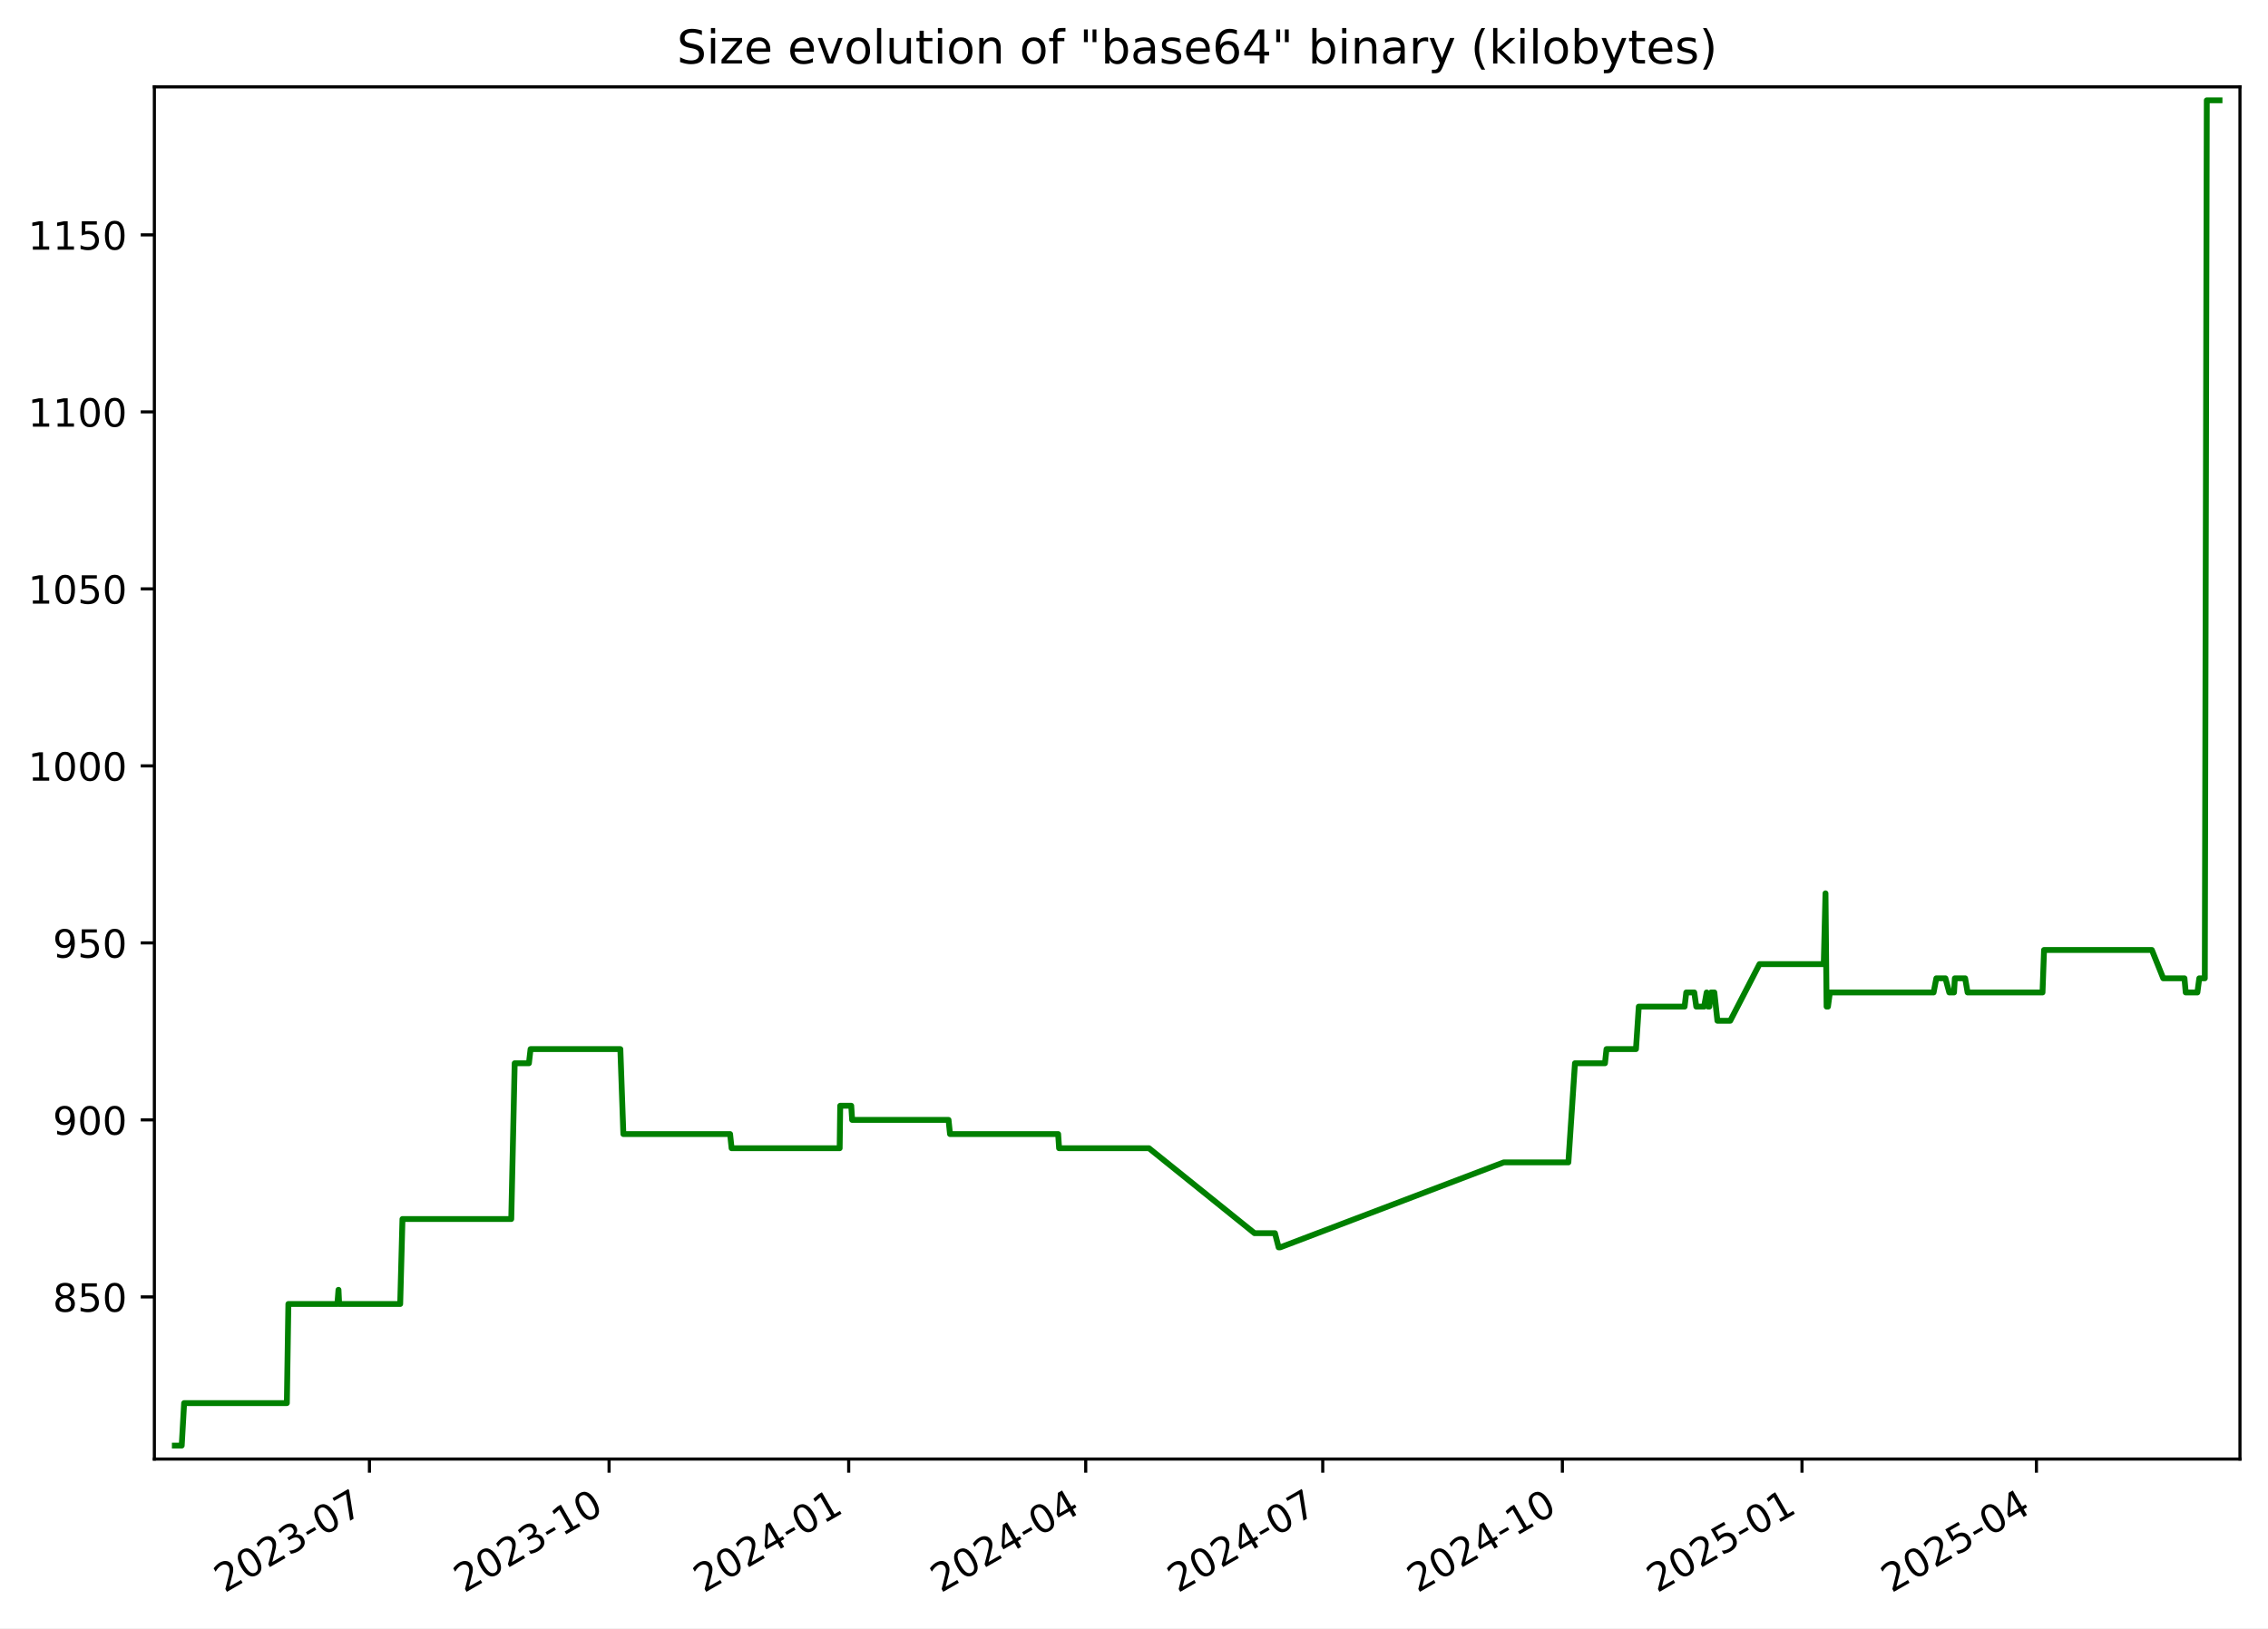
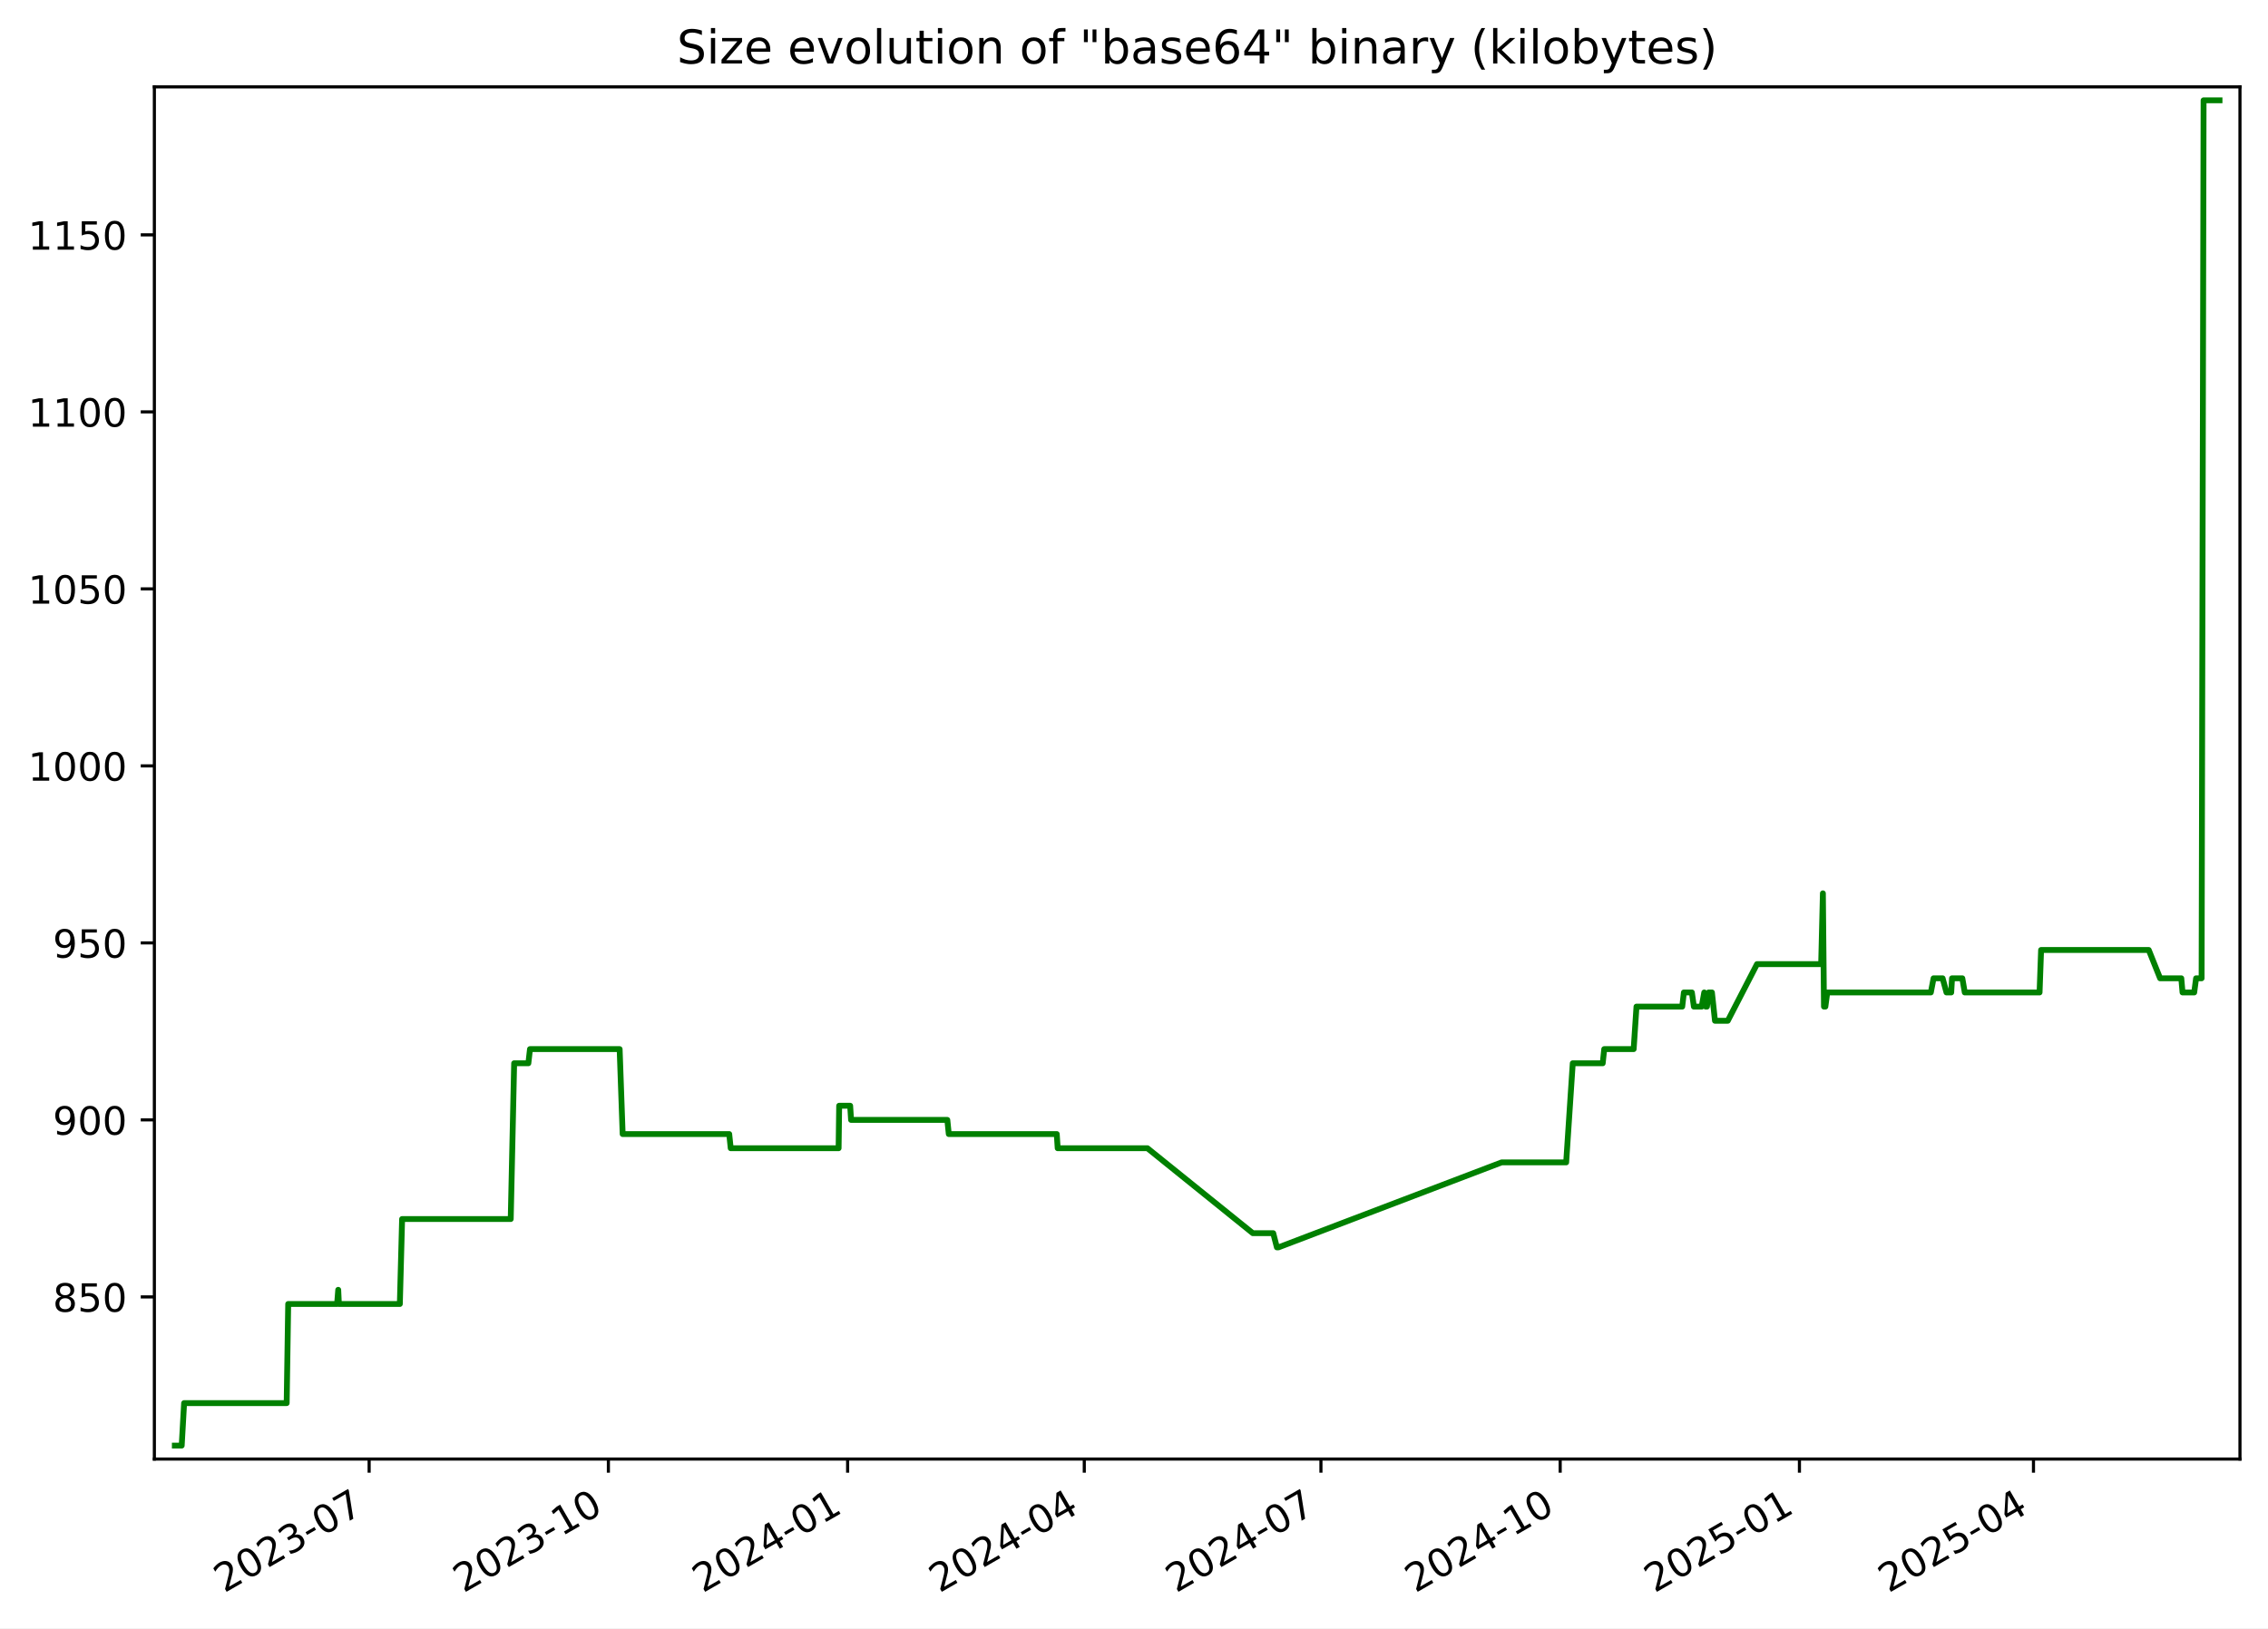
<svg xmlns="http://www.w3.org/2000/svg" xmlns:xlink="http://www.w3.org/1999/xlink" width="582.53pt" height="418.303pt" viewBox="0 0 582.53 418.303" version="1.1">
  <defs>
    <style type="text/css">*{stroke-linejoin: round; stroke-linecap: butt}</style>
  </defs>
  <g id="figure_1">
    <g id="patch_1">
      <path d="M -0 418.303  L 582.53 418.303  L 582.53 0  L -0 0  z " style="fill: #ffffff" />
    </g>
    <g id="axes_1">
      <g id="patch_2">
        <path d="M 39.65 374.83  L 575.33 374.83  L 575.33 22.318  L 39.65 22.318  z " style="fill: #ffffff" />
      </g>
      <g id="matplotlib.axis_1">
        <g id="xtick_1">
          <g id="line2d_1">
            <defs>
-               <path id="m9084e9e83d" d="M 0 0  L 0 3.5  " style="stroke: #000000; stroke-width: 0.8" />
+               <path id="m151f88267a" d="M 0 0  L 0 3.5  " style="stroke: #000000; stroke-width: 0.8" />
            </defs>
            <g>
-               <use xlink:href="#m9084e9e83d" x="94.89" y="374.83" style="stroke: #000000; stroke-width: 0.8" />
+               <use xlink:href="#m151f88267a" x="94.811" y="374.83" style="stroke: #000000; stroke-width: 0.8" />
            </g>
          </g>
          <g id="text_1">
-             <g transform="translate(57.66495 409.302) rotate(-30) scale(0.1 -0.1)">
+             <g transform="translate(57.58602 409.302) rotate(-30) scale(0.1 -0.1)">
              <defs>
                <path id="DejaVuSans-32" d="M 1228 531  L 3431 531  L 3431 0  L 469 0  L 469 531  Q 828 903 1448 1529  Q 2069 2156 2228 2338  Q 2531 2678 2651 2914  Q 2772 3150 2772 3378  Q 2772 3750 2511 3984  Q 2250 4219 1831 4219  Q 1534 4219 1204 4116  Q 875 4013 500 3803  L 500 4441  Q 881 4594 1212 4672  Q 1544 4750 1819 4750  Q 2544 4750 2975 4387  Q 3406 4025 3406 3419  Q 3406 3131 3298 2873  Q 3191 2616 2906 2266  Q 2828 2175 2409 1742  Q 1991 1309 1228 531  z " transform="scale(0.015625)" />
                <path id="DejaVuSans-30" d="M 2034 4250  Q 1547 4250 1301 3770  Q 1056 3291 1056 2328  Q 1056 1369 1301 889  Q 1547 409 2034 409  Q 2525 409 2770 889  Q 3016 1369 3016 2328  Q 3016 3291 2770 3770  Q 2525 4250 2034 4250  z M 2034 4750  Q 2819 4750 3233 4129  Q 3647 3509 3647 2328  Q 3647 1150 3233 529  Q 2819 -91 2034 -91  Q 1250 -91 836 529  Q 422 1150 422 2328  Q 422 3509 836 4129  Q 1250 4750 2034 4750  z " transform="scale(0.015625)" />
                <path id="DejaVuSans-33" d="M 2597 2516  Q 3050 2419 3304 2112  Q 3559 1806 3559 1356  Q 3559 666 3084 287  Q 2609 -91 1734 -91  Q 1441 -91 1130 -33  Q 819 25 488 141  L 488 750  Q 750 597 1062 519  Q 1375 441 1716 441  Q 2309 441 2620 675  Q 2931 909 2931 1356  Q 2931 1769 2642 2001  Q 2353 2234 1838 2234  L 1294 2234  L 1294 2753  L 1863 2753  Q 2328 2753 2575 2939  Q 2822 3125 2822 3475  Q 2822 3834 2567 4026  Q 2313 4219 1838 4219  Q 1578 4219 1281 4162  Q 984 4106 628 3988  L 628 4550  Q 988 4650 1302 4700  Q 1616 4750 1894 4750  Q 2613 4750 3031 4423  Q 3450 4097 3450 3541  Q 3450 3153 3228 2886  Q 3006 2619 2597 2516  z " transform="scale(0.015625)" />
                <path id="DejaVuSans-2d" d="M 313 2009  L 1997 2009  L 1997 1497  L 313 1497  L 313 2009  z " transform="scale(0.015625)" />
                <path id="DejaVuSans-37" d="M 525 4666  L 3525 4666  L 3525 4397  L 1831 0  L 1172 0  L 2766 4134  L 525 4134  L 525 4666  z " transform="scale(0.015625)" />
              </defs>
              <use xlink:href="#DejaVuSans-32" />
              <use xlink:href="#DejaVuSans-30" x="63.623" />
              <use xlink:href="#DejaVuSans-32" x="127.246" />
              <use xlink:href="#DejaVuSans-33" x="190.869" />
              <use xlink:href="#DejaVuSans-2d" x="254.492" />
              <use xlink:href="#DejaVuSans-30" x="290.576" />
              <use xlink:href="#DejaVuSans-37" x="354.199" />
            </g>
          </g>
        </g>
        <g id="xtick_2">
          <g id="line2d_2">
            <g>
-               <use xlink:href="#m9084e9e83d" x="156.438" y="374.83" style="stroke: #000000; stroke-width: 0.8" />
+               <use xlink:href="#m151f88267a" x="156.262" y="374.83" style="stroke: #000000; stroke-width: 0.8" />
            </g>
          </g>
          <g id="text_2">
-             <g transform="translate(119.2129 409.302) rotate(-30) scale(0.1 -0.1)">
+             <g transform="translate(119.0368 409.302) rotate(-30) scale(0.1 -0.1)">
              <defs>
                <path id="DejaVuSans-31" d="M 794 531  L 1825 531  L 1825 4091  L 703 3866  L 703 4441  L 1819 4666  L 2450 4666  L 2450 531  L 3481 531  L 3481 0  L 794 0  L 794 531  z " transform="scale(0.015625)" />
              </defs>
              <use xlink:href="#DejaVuSans-32" />
              <use xlink:href="#DejaVuSans-30" x="63.623" />
              <use xlink:href="#DejaVuSans-32" x="127.246" />
              <use xlink:href="#DejaVuSans-33" x="190.869" />
              <use xlink:href="#DejaVuSans-2d" x="254.492" />
              <use xlink:href="#DejaVuSans-31" x="290.576" />
              <use xlink:href="#DejaVuSans-30" x="354.199" />
            </g>
          </g>
        </g>
        <g id="xtick_3">
          <g id="line2d_3">
            <g>
-               <use xlink:href="#m9084e9e83d" x="217.986" y="374.83" style="stroke: #000000; stroke-width: 0.8" />
+               <use xlink:href="#m151f88267a" x="217.712" y="374.83" style="stroke: #000000; stroke-width: 0.8" />
            </g>
          </g>
          <g id="text_3">
-             <g transform="translate(180.7608 409.302) rotate(-30) scale(0.1 -0.1)">
+             <g transform="translate(180.4875 409.302) rotate(-30) scale(0.1 -0.1)">
              <defs>
                <path id="DejaVuSans-34" d="M 2419 4116  L 825 1625  L 2419 1625  L 2419 4116  z M 2253 4666  L 3047 4666  L 3047 1625  L 3713 1625  L 3713 1100  L 3047 1100  L 3047 0  L 2419 0  L 2419 1100  L 313 1100  L 313 1709  L 2253 4666  z " transform="scale(0.015625)" />
              </defs>
              <use xlink:href="#DejaVuSans-32" />
              <use xlink:href="#DejaVuSans-30" x="63.623" />
              <use xlink:href="#DejaVuSans-32" x="127.246" />
              <use xlink:href="#DejaVuSans-34" x="190.869" />
              <use xlink:href="#DejaVuSans-2d" x="254.492" />
              <use xlink:href="#DejaVuSans-30" x="290.576" />
              <use xlink:href="#DejaVuSans-31" x="354.199" />
            </g>
          </g>
        </g>
        <g id="xtick_4">
          <g id="line2d_4">
            <g>
-               <use xlink:href="#m9084e9e83d" x="278.865" y="374.83" style="stroke: #000000; stroke-width: 0.8" />
+               <use xlink:href="#m151f88267a" x="278.495" y="374.83" style="stroke: #000000; stroke-width: 0.8" />
            </g>
          </g>
          <g id="text_4">
-             <g transform="translate(241.6397 409.302) rotate(-30) scale(0.1 -0.1)">
+             <g transform="translate(241.2703 409.302) rotate(-30) scale(0.1 -0.1)">
              <use xlink:href="#DejaVuSans-32" />
              <use xlink:href="#DejaVuSans-30" x="63.623" />
              <use xlink:href="#DejaVuSans-32" x="127.246" />
              <use xlink:href="#DejaVuSans-34" x="190.869" />
              <use xlink:href="#DejaVuSans-2d" x="254.492" />
              <use xlink:href="#DejaVuSans-30" x="290.576" />
              <use xlink:href="#DejaVuSans-34" x="354.199" />
            </g>
          </g>
        </g>
        <g id="xtick_5">
          <g id="line2d_5">
            <g>
-               <use xlink:href="#m9084e9e83d" x="339.743" y="374.83" style="stroke: #000000; stroke-width: 0.8" />
+               <use xlink:href="#m151f88267a" x="339.278" y="374.83" style="stroke: #000000; stroke-width: 0.8" />
            </g>
          </g>
          <g id="text_5">
-             <g transform="translate(302.5186 409.302) rotate(-30) scale(0.1 -0.1)">
+             <g transform="translate(302.0531 409.302) rotate(-30) scale(0.1 -0.1)">
              <use xlink:href="#DejaVuSans-32" />
              <use xlink:href="#DejaVuSans-30" x="63.623" />
              <use xlink:href="#DejaVuSans-32" x="127.246" />
              <use xlink:href="#DejaVuSans-34" x="190.869" />
              <use xlink:href="#DejaVuSans-2d" x="254.492" />
              <use xlink:href="#DejaVuSans-30" x="290.576" />
              <use xlink:href="#DejaVuSans-37" x="354.199" />
            </g>
          </g>
        </g>
        <g id="xtick_6">
          <g id="line2d_6">
            <g>
-               <use xlink:href="#m9084e9e83d" x="401.291" y="374.83" style="stroke: #000000; stroke-width: 0.8" />
+               <use xlink:href="#m151f88267a" x="400.729" y="374.83" style="stroke: #000000; stroke-width: 0.8" />
            </g>
          </g>
          <g id="text_6">
-             <g transform="translate(364.0666 409.302) rotate(-30) scale(0.1 -0.1)">
+             <g transform="translate(363.5038 409.302) rotate(-30) scale(0.1 -0.1)">
              <use xlink:href="#DejaVuSans-32" />
              <use xlink:href="#DejaVuSans-30" x="63.623" />
              <use xlink:href="#DejaVuSans-32" x="127.246" />
              <use xlink:href="#DejaVuSans-34" x="190.869" />
              <use xlink:href="#DejaVuSans-2d" x="254.492" />
              <use xlink:href="#DejaVuSans-31" x="290.576" />
              <use xlink:href="#DejaVuSans-30" x="354.199" />
            </g>
          </g>
        </g>
        <g id="xtick_7">
          <g id="line2d_7">
            <g>
-               <use xlink:href="#m9084e9e83d" x="462.839" y="374.83" style="stroke: #000000; stroke-width: 0.8" />
+               <use xlink:href="#m151f88267a" x="462.179" y="374.83" style="stroke: #000000; stroke-width: 0.8" />
            </g>
          </g>
          <g id="text_7">
-             <g transform="translate(425.6145 409.302) rotate(-30) scale(0.1 -0.1)">
+             <g transform="translate(424.9546 409.302) rotate(-30) scale(0.1 -0.1)">
              <defs>
                <path id="DejaVuSans-35" d="M 691 4666  L 3169 4666  L 3169 4134  L 1269 4134  L 1269 2991  Q 1406 3038 1543 3061  Q 1681 3084 1819 3084  Q 2600 3084 3056 2656  Q 3513 2228 3513 1497  Q 3513 744 3044 326  Q 2575 -91 1722 -91  Q 1428 -91 1123 -41  Q 819 9 494 109  L 494 744  Q 775 591 1075 516  Q 1375 441 1709 441  Q 2250 441 2565 725  Q 2881 1009 2881 1497  Q 2881 1984 2565 2268  Q 2250 2553 1709 2553  Q 1456 2553 1204 2497  Q 953 2441 691 2322  L 691 4666  z " transform="scale(0.015625)" />
              </defs>
              <use xlink:href="#DejaVuSans-32" />
              <use xlink:href="#DejaVuSans-30" x="63.623" />
              <use xlink:href="#DejaVuSans-32" x="127.246" />
              <use xlink:href="#DejaVuSans-35" x="190.869" />
              <use xlink:href="#DejaVuSans-2d" x="254.492" />
              <use xlink:href="#DejaVuSans-30" x="290.576" />
              <use xlink:href="#DejaVuSans-31" x="354.199" />
            </g>
          </g>
        </g>
        <g id="xtick_8">
          <g id="line2d_8">
            <g>
-               <use xlink:href="#m9084e9e83d" x="523.049" y="374.83" style="stroke: #000000; stroke-width: 0.8" />
+               <use xlink:href="#m151f88267a" x="522.294" y="374.83" style="stroke: #000000; stroke-width: 0.8" />
            </g>
          </g>
          <g id="text_8">
-             <g transform="translate(485.8244 409.302) rotate(-30) scale(0.1 -0.1)">
+             <g transform="translate(485.0694 409.302) rotate(-30) scale(0.1 -0.1)">
              <use xlink:href="#DejaVuSans-32" />
              <use xlink:href="#DejaVuSans-30" x="63.623" />
              <use xlink:href="#DejaVuSans-32" x="127.246" />
              <use xlink:href="#DejaVuSans-35" x="190.869" />
              <use xlink:href="#DejaVuSans-2d" x="254.492" />
              <use xlink:href="#DejaVuSans-30" x="290.576" />
              <use xlink:href="#DejaVuSans-34" x="354.199" />
            </g>
          </g>
        </g>
      </g>
      <g id="matplotlib.axis_2">
        <g id="ytick_1">
          <g id="line2d_9">
            <defs>
-               <path id="mced109e698" d="M 0 0  L -3.5 0  " style="stroke: #000000; stroke-width: 0.8" />
+               <path id="m912eef41e6" d="M 0 0  L -3.5 0  " style="stroke: #000000; stroke-width: 0.8" />
            </defs>
            <g>
-               <use xlink:href="#mced109e698" x="39.65" y="333.176" style="stroke: #000000; stroke-width: 0.8" />
+               <use xlink:href="#m912eef41e6" x="39.65" y="333.176" style="stroke: #000000; stroke-width: 0.8" />
            </g>
          </g>
          <g id="text_9">
            <g transform="translate(13.5625 336.9754) scale(0.1 -0.1)">
              <defs>
                <path id="DejaVuSans-38" d="M 2034 2216  Q 1584 2216 1326 1975  Q 1069 1734 1069 1313  Q 1069 891 1326 650  Q 1584 409 2034 409  Q 2484 409 2743 651  Q 3003 894 3003 1313  Q 3003 1734 2745 1975  Q 2488 2216 2034 2216  z M 1403 2484  Q 997 2584 770 2862  Q 544 3141 544 3541  Q 544 4100 942 4425  Q 1341 4750 2034 4750  Q 2731 4750 3128 4425  Q 3525 4100 3525 3541  Q 3525 3141 3298 2862  Q 3072 2584 2669 2484  Q 3125 2378 3379 2068  Q 3634 1759 3634 1313  Q 3634 634 3220 271  Q 2806 -91 2034 -91  Q 1263 -91 848 271  Q 434 634 434 1313  Q 434 1759 690 2068  Q 947 2378 1403 2484  z M 1172 3481  Q 1172 3119 1398 2916  Q 1625 2713 2034 2713  Q 2441 2713 2670 2916  Q 2900 3119 2900 3481  Q 2900 3844 2670 4047  Q 2441 4250 2034 4250  Q 1625 4250 1398 4047  Q 1172 3844 1172 3481  z " transform="scale(0.015625)" />
              </defs>
              <use xlink:href="#DejaVuSans-38" />
              <use xlink:href="#DejaVuSans-35" x="63.623" />
              <use xlink:href="#DejaVuSans-30" x="127.246" />
            </g>
          </g>
        </g>
        <g id="ytick_2">
          <g id="line2d_10">
            <g>
-               <use xlink:href="#mced109e698" x="39.65" y="287.703" style="stroke: #000000; stroke-width: 0.8" />
+               <use xlink:href="#m912eef41e6" x="39.65" y="287.703" style="stroke: #000000; stroke-width: 0.8" />
            </g>
          </g>
          <g id="text_10">
            <g transform="translate(13.5625 291.5018) scale(0.1 -0.1)">
              <defs>
                <path id="DejaVuSans-39" d="M 703 97  L 703 672  Q 941 559 1184 500  Q 1428 441 1663 441  Q 2288 441 2617 861  Q 2947 1281 2994 2138  Q 2813 1869 2534 1725  Q 2256 1581 1919 1581  Q 1219 1581 811 2004  Q 403 2428 403 3163  Q 403 3881 828 4315  Q 1253 4750 1959 4750  Q 2769 4750 3195 4129  Q 3622 3509 3622 2328  Q 3622 1225 3098 567  Q 2575 -91 1691 -91  Q 1453 -91 1209 -44  Q 966 3 703 97  z M 1959 2075  Q 2384 2075 2632 2365  Q 2881 2656 2881 3163  Q 2881 3666 2632 3958  Q 2384 4250 1959 4250  Q 1534 4250 1286 3958  Q 1038 3666 1038 3163  Q 1038 2656 1286 2365  Q 1534 2075 1959 2075  z " transform="scale(0.015625)" />
              </defs>
              <use xlink:href="#DejaVuSans-39" />
              <use xlink:href="#DejaVuSans-30" x="63.623" />
              <use xlink:href="#DejaVuSans-30" x="127.246" />
            </g>
          </g>
        </g>
        <g id="ytick_3">
          <g id="line2d_11">
            <g>
-               <use xlink:href="#mced109e698" x="39.65" y="242.229" style="stroke: #000000; stroke-width: 0.8" />
+               <use xlink:href="#m912eef41e6" x="39.65" y="242.229" style="stroke: #000000; stroke-width: 0.8" />
            </g>
          </g>
          <g id="text_11">
            <g transform="translate(13.5625 246.0281) scale(0.1 -0.1)">
              <use xlink:href="#DejaVuSans-39" />
              <use xlink:href="#DejaVuSans-35" x="63.623" />
              <use xlink:href="#DejaVuSans-30" x="127.246" />
            </g>
          </g>
        </g>
        <g id="ytick_4">
          <g id="line2d_12">
            <g>
-               <use xlink:href="#mced109e698" x="39.65" y="196.755" style="stroke: #000000; stroke-width: 0.8" />
+               <use xlink:href="#m912eef41e6" x="39.65" y="196.755" style="stroke: #000000; stroke-width: 0.8" />
            </g>
          </g>
          <g id="text_12">
            <g transform="translate(7.2 200.5544) scale(0.1 -0.1)">
              <use xlink:href="#DejaVuSans-31" />
              <use xlink:href="#DejaVuSans-30" x="63.623" />
              <use xlink:href="#DejaVuSans-30" x="127.246" />
              <use xlink:href="#DejaVuSans-30" x="190.869" />
            </g>
          </g>
        </g>
        <g id="ytick_5">
          <g id="line2d_13">
            <g>
-               <use xlink:href="#mced109e698" x="39.65" y="151.281" style="stroke: #000000; stroke-width: 0.8" />
+               <use xlink:href="#m912eef41e6" x="39.65" y="151.281" style="stroke: #000000; stroke-width: 0.8" />
            </g>
          </g>
          <g id="text_13">
            <g transform="translate(7.2 155.0807) scale(0.1 -0.1)">
              <use xlink:href="#DejaVuSans-31" />
              <use xlink:href="#DejaVuSans-30" x="63.623" />
              <use xlink:href="#DejaVuSans-35" x="127.246" />
              <use xlink:href="#DejaVuSans-30" x="190.869" />
            </g>
          </g>
        </g>
        <g id="ytick_6">
          <g id="line2d_14">
            <g>
-               <use xlink:href="#mced109e698" x="39.65" y="105.808" style="stroke: #000000; stroke-width: 0.8" />
+               <use xlink:href="#m912eef41e6" x="39.65" y="105.808" style="stroke: #000000; stroke-width: 0.8" />
            </g>
          </g>
          <g id="text_14">
            <g transform="translate(7.2 109.607) scale(0.1 -0.1)">
              <use xlink:href="#DejaVuSans-31" />
              <use xlink:href="#DejaVuSans-31" x="63.623" />
              <use xlink:href="#DejaVuSans-30" x="127.246" />
              <use xlink:href="#DejaVuSans-30" x="190.869" />
            </g>
          </g>
        </g>
        <g id="ytick_7">
          <g id="line2d_15">
            <g>
-               <use xlink:href="#mced109e698" x="39.65" y="60.334" style="stroke: #000000; stroke-width: 0.8" />
+               <use xlink:href="#m912eef41e6" x="39.65" y="60.334" style="stroke: #000000; stroke-width: 0.8" />
            </g>
          </g>
          <g id="text_15">
            <g transform="translate(7.2 64.13334) scale(0.1 -0.1)">
              <use xlink:href="#DejaVuSans-31" />
              <use xlink:href="#DejaVuSans-31" x="63.623" />
              <use xlink:href="#DejaVuSans-35" x="127.246" />
              <use xlink:href="#DejaVuSans-30" x="190.869" />
            </g>
          </g>
        </g>
      </g>
      <g id="line2d_16">
-         <path d="M 44.902 371.374  L 46.673 371.374  L 47.292 360.46  L 73.678 360.46  L 74.069 334.995  L 86.655 334.995  L 86.94 331.357  L 87.109 334.995  L 102.79 334.995  L 103.373 313.168  L 131.316 313.168  L 132.197 273.151  L 135.853 273.151  L 136.271 269.513  L 159.335 269.513  L 160.11 291.34  L 187.525 291.34  L 187.908 294.978  L 215.664 294.978  L 215.808 284.065  L 218.638 284.065  L 218.869 287.703  L 243.632 287.703  L 244.008 291.34  L 271.786 291.34  L 272.024 294.978  L 295.109 294.978  L 322.223 316.806  L 327.471 316.806  L 328.413 320.444  L 328.821 320.444  L 386.229 298.616  L 402.833 298.616  L 404.527 273.151  L 412.234 273.151  L 412.623 269.513  L 420.196 269.513  L 420.92 258.599  L 432.687 258.599  L 433.116 254.961  L 435.171 254.961  L 435.686 258.599  L 437.693 258.599  L 438.353 254.961  L 438.732 258.599  L 439.044 258.599  L 439.49 254.961  L 440.329 254.961  L 441.114 262.237  L 444.408 262.237  L 451.922 247.686  L 468.429 247.686  L 468.875 229.496  L 469.156 258.599  L 469.511 258.599  L 470.005 254.961  L 496.643 254.961  L 497.345 251.324  L 499.676 251.324  L 500.666 254.961  L 501.885 254.961  L 502.095 251.324  L 504.744 251.324  L 505.373 254.961  L 524.614 254.961  L 525.008 244.048  L 552.701 244.048  L 555.624 251.324  L 561.074 251.324  L 561.396 254.961  L 564.396 254.961  L 564.88 251.324  L 566.301 251.324  L 566.808 25.774  L 570.078 25.774  L 570.078 25.774  " clip-path="url(#pa06c986cd6)" style="fill: none; stroke: #008000; stroke-width: 1.5; stroke-linecap: square" />
+         <path d="M 44.902 371.374  L 46.67 371.374  L 47.288 360.46  L 73.632 360.46  L 74.023 334.995  L 86.589 334.995  L 86.873 331.357  L 87.042 334.995  L 102.699 334.995  L 103.281 313.168  L 131.179 313.168  L 132.059 273.151  L 135.709 273.151  L 136.127 269.513  L 159.154 269.513  L 159.928 291.34  L 187.3 291.34  L 187.682 294.978  L 215.394 294.978  L 215.539 284.065  L 218.364 284.065  L 218.595 287.703  L 243.318 287.703  L 243.693 291.34  L 271.428 291.34  L 271.665 294.978  L 294.713 294.978  L 321.786 316.806  L 327.025 316.806  L 327.966 320.444  L 328.372 320.444  L 385.69 298.616  L 402.268 298.616  L 403.959 273.151  L 411.654 273.151  L 412.043 269.513  L 419.604 269.513  L 420.326 258.599  L 432.074 258.599  L 432.503 254.961  L 434.554 254.961  L 435.069 258.599  L 437.073 258.599  L 437.732 254.961  L 438.11 258.599  L 438.422 258.599  L 438.867 254.961  L 439.704 254.961  L 440.488 262.237  L 443.777 262.237  L 451.28 247.686  L 467.76 247.686  L 468.206 229.496  L 468.486 258.599  L 468.841 258.599  L 469.333 254.961  L 495.929 254.961  L 496.631 251.324  L 498.958 251.324  L 499.946 254.961  L 501.163 254.961  L 501.373 251.324  L 504.018 251.324  L 504.646 254.961  L 523.857 254.961  L 524.25 244.048  L 551.899 244.048  L 554.818 251.324  L 560.259 251.324  L 560.58 254.961  L 563.576 254.961  L 564.059 251.324  L 565.477 251.324  L 565.984 25.774  L 570.078 25.774  L 570.078 25.774  " clip-path="url(#pc986fa58e5)" style="fill: none; stroke: #008000; stroke-width: 1.5; stroke-linecap: square" />
      </g>
      <g id="patch_3">
        <path d="M 39.65 374.83  L 39.65 22.318  " style="fill: none; stroke: #000000; stroke-width: 0.8; stroke-linejoin: miter; stroke-linecap: square" />
      </g>
      <g id="patch_4">
        <path d="M 575.33 374.83  L 575.33 22.318  " style="fill: none; stroke: #000000; stroke-width: 0.8; stroke-linejoin: miter; stroke-linecap: square" />
      </g>
      <g id="patch_5">
        <path d="M 39.65 374.83  L 575.33 374.83  " style="fill: none; stroke: #000000; stroke-width: 0.8; stroke-linejoin: miter; stroke-linecap: square" />
      </g>
      <g id="patch_6">
        <path d="M 39.65 22.318  L 575.33 22.318  " style="fill: none; stroke: #000000; stroke-width: 0.8; stroke-linejoin: miter; stroke-linecap: square" />
      </g>
      <g id="text_16">
        <g transform="translate(173.8559 16.31812) scale(0.12 -0.12)">
          <defs>
            <path id="DejaVuSans-53" d="M 3425 4513  L 3425 3897  Q 3066 4069 2747 4153  Q 2428 4238 2131 4238  Q 1616 4238 1336 4038  Q 1056 3838 1056 3469  Q 1056 3159 1242 3001  Q 1428 2844 1947 2747  L 2328 2669  Q 3034 2534 3370 2195  Q 3706 1856 3706 1288  Q 3706 609 3251 259  Q 2797 -91 1919 -91  Q 1588 -91 1214 -16  Q 841 59 441 206  L 441 856  Q 825 641 1194 531  Q 1563 422 1919 422  Q 2459 422 2753 634  Q 3047 847 3047 1241  Q 3047 1584 2836 1778  Q 2625 1972 2144 2069  L 1759 2144  Q 1053 2284 737 2584  Q 422 2884 422 3419  Q 422 4038 858 4394  Q 1294 4750 2059 4750  Q 2388 4750 2728 4690  Q 3069 4631 3425 4513  z " transform="scale(0.015625)" />
            <path id="DejaVuSans-69" d="M 603 3500  L 1178 3500  L 1178 0  L 603 0  L 603 3500  z M 603 4863  L 1178 4863  L 1178 4134  L 603 4134  L 603 4863  z " transform="scale(0.015625)" />
            <path id="DejaVuSans-7a" d="M 353 3500  L 3084 3500  L 3084 2975  L 922 459  L 3084 459  L 3084 0  L 275 0  L 275 525  L 2438 3041  L 353 3041  L 353 3500  z " transform="scale(0.015625)" />
            <path id="DejaVuSans-65" d="M 3597 1894  L 3597 1613  L 953 1613  Q 991 1019 1311 708  Q 1631 397 2203 397  Q 2534 397 2845 478  Q 3156 559 3463 722  L 3463 178  Q 3153 47 2828 -22  Q 2503 -91 2169 -91  Q 1331 -91 842 396  Q 353 884 353 1716  Q 353 2575 817 3079  Q 1281 3584 2069 3584  Q 2775 3584 3186 3129  Q 3597 2675 3597 1894  z M 3022 2063  Q 3016 2534 2758 2815  Q 2500 3097 2075 3097  Q 1594 3097 1305 2825  Q 1016 2553 972 2059  L 3022 2063  z " transform="scale(0.015625)" />
            <path id="DejaVuSans-20" transform="scale(0.015625)" />
            <path id="DejaVuSans-76" d="M 191 3500  L 800 3500  L 1894 563  L 2988 3500  L 3597 3500  L 2284 0  L 1503 0  L 191 3500  z " transform="scale(0.015625)" />
            <path id="DejaVuSans-6f" d="M 1959 3097  Q 1497 3097 1228 2736  Q 959 2375 959 1747  Q 959 1119 1226 758  Q 1494 397 1959 397  Q 2419 397 2687 759  Q 2956 1122 2956 1747  Q 2956 2369 2687 2733  Q 2419 3097 1959 3097  z M 1959 3584  Q 2709 3584 3137 3096  Q 3566 2609 3566 1747  Q 3566 888 3137 398  Q 2709 -91 1959 -91  Q 1206 -91 779 398  Q 353 888 353 1747  Q 353 2609 779 3096  Q 1206 3584 1959 3584  z " transform="scale(0.015625)" />
            <path id="DejaVuSans-6c" d="M 603 4863  L 1178 4863  L 1178 0  L 603 0  L 603 4863  z " transform="scale(0.015625)" />
            <path id="DejaVuSans-75" d="M 544 1381  L 544 3500  L 1119 3500  L 1119 1403  Q 1119 906 1312 657  Q 1506 409 1894 409  Q 2359 409 2629 706  Q 2900 1003 2900 1516  L 2900 3500  L 3475 3500  L 3475 0  L 2900 0  L 2900 538  Q 2691 219 2414 64  Q 2138 -91 1772 -91  Q 1169 -91 856 284  Q 544 659 544 1381  z M 1991 3584  L 1991 3584  z " transform="scale(0.015625)" />
            <path id="DejaVuSans-74" d="M 1172 4494  L 1172 3500  L 2356 3500  L 2356 3053  L 1172 3053  L 1172 1153  Q 1172 725 1289 603  Q 1406 481 1766 481  L 2356 481  L 2356 0  L 1766 0  Q 1100 0 847 248  Q 594 497 594 1153  L 594 3053  L 172 3053  L 172 3500  L 594 3500  L 594 4494  L 1172 4494  z " transform="scale(0.015625)" />
            <path id="DejaVuSans-6e" d="M 3513 2113  L 3513 0  L 2938 0  L 2938 2094  Q 2938 2591 2744 2837  Q 2550 3084 2163 3084  Q 1697 3084 1428 2787  Q 1159 2491 1159 1978  L 1159 0  L 581 0  L 581 3500  L 1159 3500  L 1159 2956  Q 1366 3272 1645 3428  Q 1925 3584 2291 3584  Q 2894 3584 3203 3211  Q 3513 2838 3513 2113  z " transform="scale(0.015625)" />
            <path id="DejaVuSans-66" d="M 2375 4863  L 2375 4384  L 1825 4384  Q 1516 4384 1395 4259  Q 1275 4134 1275 3809  L 1275 3500  L 2222 3500  L 2222 3053  L 1275 3053  L 1275 0  L 697 0  L 697 3053  L 147 3053  L 147 3500  L 697 3500  L 697 3744  Q 697 4328 969 4595  Q 1241 4863 1831 4863  L 2375 4863  z " transform="scale(0.015625)" />
            <path id="DejaVuSans-22" d="M 1147 4666  L 1147 2931  L 616 2931  L 616 4666  L 1147 4666  z M 2328 4666  L 2328 2931  L 1797 2931  L 1797 4666  L 2328 4666  z " transform="scale(0.015625)" />
            <path id="DejaVuSans-62" d="M 3116 1747  Q 3116 2381 2855 2742  Q 2594 3103 2138 3103  Q 1681 3103 1420 2742  Q 1159 2381 1159 1747  Q 1159 1113 1420 752  Q 1681 391 2138 391  Q 2594 391 2855 752  Q 3116 1113 3116 1747  z M 1159 2969  Q 1341 3281 1617 3432  Q 1894 3584 2278 3584  Q 2916 3584 3314 3078  Q 3713 2572 3713 1747  Q 3713 922 3314 415  Q 2916 -91 2278 -91  Q 1894 -91 1617 61  Q 1341 213 1159 525  L 1159 0  L 581 0  L 581 4863  L 1159 4863  L 1159 2969  z " transform="scale(0.015625)" />
            <path id="DejaVuSans-61" d="M 2194 1759  Q 1497 1759 1228 1600  Q 959 1441 959 1056  Q 959 750 1161 570  Q 1363 391 1709 391  Q 2188 391 2477 730  Q 2766 1069 2766 1631  L 2766 1759  L 2194 1759  z M 3341 1997  L 3341 0  L 2766 0  L 2766 531  Q 2569 213 2275 61  Q 1981 -91 1556 -91  Q 1019 -91 701 211  Q 384 513 384 1019  Q 384 1609 779 1909  Q 1175 2209 1959 2209  L 2766 2209  L 2766 2266  Q 2766 2663 2505 2880  Q 2244 3097 1772 3097  Q 1472 3097 1187 3025  Q 903 2953 641 2809  L 641 3341  Q 956 3463 1253 3523  Q 1550 3584 1831 3584  Q 2591 3584 2966 3190  Q 3341 2797 3341 1997  z " transform="scale(0.015625)" />
            <path id="DejaVuSans-73" d="M 2834 3397  L 2834 2853  Q 2591 2978 2328 3040  Q 2066 3103 1784 3103  Q 1356 3103 1142 2972  Q 928 2841 928 2578  Q 928 2378 1081 2264  Q 1234 2150 1697 2047  L 1894 2003  Q 2506 1872 2764 1633  Q 3022 1394 3022 966  Q 3022 478 2636 193  Q 2250 -91 1575 -91  Q 1294 -91 989 -36  Q 684 19 347 128  L 347 722  Q 666 556 975 473  Q 1284 391 1588 391  Q 1994 391 2212 530  Q 2431 669 2431 922  Q 2431 1156 2273 1281  Q 2116 1406 1581 1522  L 1381 1569  Q 847 1681 609 1914  Q 372 2147 372 2553  Q 372 3047 722 3315  Q 1072 3584 1716 3584  Q 2034 3584 2315 3537  Q 2597 3491 2834 3397  z " transform="scale(0.015625)" />
            <path id="DejaVuSans-36" d="M 2113 2584  Q 1688 2584 1439 2293  Q 1191 2003 1191 1497  Q 1191 994 1439 701  Q 1688 409 2113 409  Q 2538 409 2786 701  Q 3034 994 3034 1497  Q 3034 2003 2786 2293  Q 2538 2584 2113 2584  z M 3366 4563  L 3366 3988  Q 3128 4100 2886 4159  Q 2644 4219 2406 4219  Q 1781 4219 1451 3797  Q 1122 3375 1075 2522  Q 1259 2794 1537 2939  Q 1816 3084 2150 3084  Q 2853 3084 3261 2657  Q 3669 2231 3669 1497  Q 3669 778 3244 343  Q 2819 -91 2113 -91  Q 1303 -91 875 529  Q 447 1150 447 2328  Q 447 3434 972 4092  Q 1497 4750 2381 4750  Q 2619 4750 2861 4703  Q 3103 4656 3366 4563  z " transform="scale(0.015625)" />
            <path id="DejaVuSans-72" d="M 2631 2963  Q 2534 3019 2420 3045  Q 2306 3072 2169 3072  Q 1681 3072 1420 2755  Q 1159 2438 1159 1844  L 1159 0  L 581 0  L 581 3500  L 1159 3500  L 1159 2956  Q 1341 3275 1631 3429  Q 1922 3584 2338 3584  Q 2397 3584 2469 3576  Q 2541 3569 2628 3553  L 2631 2963  z " transform="scale(0.015625)" />
            <path id="DejaVuSans-79" d="M 2059 -325  Q 1816 -950 1584 -1140  Q 1353 -1331 966 -1331  L 506 -1331  L 506 -850  L 844 -850  Q 1081 -850 1212 -737  Q 1344 -625 1503 -206  L 1606 56  L 191 3500  L 800 3500  L 1894 763  L 2988 3500  L 3597 3500  L 2059 -325  z " transform="scale(0.015625)" />
            <path id="DejaVuSans-28" d="M 1984 4856  Q 1566 4138 1362 3434  Q 1159 2731 1159 2009  Q 1159 1288 1364 580  Q 1569 -128 1984 -844  L 1484 -844  Q 1016 -109 783 600  Q 550 1309 550 2009  Q 550 2706 781 3412  Q 1013 4119 1484 4856  L 1984 4856  z " transform="scale(0.015625)" />
            <path id="DejaVuSans-6b" d="M 581 4863  L 1159 4863  L 1159 1991  L 2875 3500  L 3609 3500  L 1753 1863  L 3688 0  L 2938 0  L 1159 1709  L 1159 0  L 581 0  L 581 4863  z " transform="scale(0.015625)" />
            <path id="DejaVuSans-29" d="M 513 4856  L 1013 4856  Q 1481 4119 1714 3412  Q 1947 2706 1947 2009  Q 1947 1309 1714 600  Q 1481 -109 1013 -844  L 513 -844  Q 928 -128 1133 580  Q 1338 1288 1338 2009  Q 1338 2731 1133 3434  Q 928 4138 513 4856  z " transform="scale(0.015625)" />
          </defs>
          <use xlink:href="#DejaVuSans-53" />
          <use xlink:href="#DejaVuSans-69" x="63.477" />
          <use xlink:href="#DejaVuSans-7a" x="91.26" />
          <use xlink:href="#DejaVuSans-65" x="143.75" />
          <use xlink:href="#DejaVuSans-20" x="205.273" />
          <use xlink:href="#DejaVuSans-65" x="237.061" />
          <use xlink:href="#DejaVuSans-76" x="298.584" />
          <use xlink:href="#DejaVuSans-6f" x="357.764" />
          <use xlink:href="#DejaVuSans-6c" x="418.945" />
          <use xlink:href="#DejaVuSans-75" x="446.729" />
          <use xlink:href="#DejaVuSans-74" x="510.107" />
          <use xlink:href="#DejaVuSans-69" x="549.316" />
          <use xlink:href="#DejaVuSans-6f" x="577.1" />
          <use xlink:href="#DejaVuSans-6e" x="638.281" />
          <use xlink:href="#DejaVuSans-20" x="701.66" />
          <use xlink:href="#DejaVuSans-6f" x="733.447" />
          <use xlink:href="#DejaVuSans-66" x="794.629" />
          <use xlink:href="#DejaVuSans-20" x="829.834" />
          <use xlink:href="#DejaVuSans-22" x="861.621" />
          <use xlink:href="#DejaVuSans-62" x="907.617" />
          <use xlink:href="#DejaVuSans-61" x="971.094" />
          <use xlink:href="#DejaVuSans-73" x="1032.373" />
          <use xlink:href="#DejaVuSans-65" x="1084.473" />
          <use xlink:href="#DejaVuSans-36" x="1145.996" />
          <use xlink:href="#DejaVuSans-34" x="1209.619" />
          <use xlink:href="#DejaVuSans-22" x="1273.242" />
          <use xlink:href="#DejaVuSans-20" x="1319.238" />
          <use xlink:href="#DejaVuSans-62" x="1351.025" />
          <use xlink:href="#DejaVuSans-69" x="1414.502" />
          <use xlink:href="#DejaVuSans-6e" x="1442.285" />
          <use xlink:href="#DejaVuSans-61" x="1505.664" />
          <use xlink:href="#DejaVuSans-72" x="1566.943" />
          <use xlink:href="#DejaVuSans-79" x="1608.057" />
          <use xlink:href="#DejaVuSans-20" x="1667.236" />
          <use xlink:href="#DejaVuSans-28" x="1699.023" />
          <use xlink:href="#DejaVuSans-6b" x="1738.037" />
          <use xlink:href="#DejaVuSans-69" x="1795.947" />
          <use xlink:href="#DejaVuSans-6c" x="1823.73" />
          <use xlink:href="#DejaVuSans-6f" x="1851.514" />
          <use xlink:href="#DejaVuSans-62" x="1912.695" />
          <use xlink:href="#DejaVuSans-79" x="1976.172" />
          <use xlink:href="#DejaVuSans-74" x="2035.352" />
          <use xlink:href="#DejaVuSans-65" x="2074.561" />
          <use xlink:href="#DejaVuSans-73" x="2136.084" />
          <use xlink:href="#DejaVuSans-29" x="2188.184" />
        </g>
      </g>
    </g>
  </g>
  <defs>
-     <clipPath id="pa06c986cd6">
+     <clipPath id="pc986fa58e5">
      <rect x="39.65" y="22.318" width="535.68" height="352.512" />
    </clipPath>
  </defs>
</svg>
